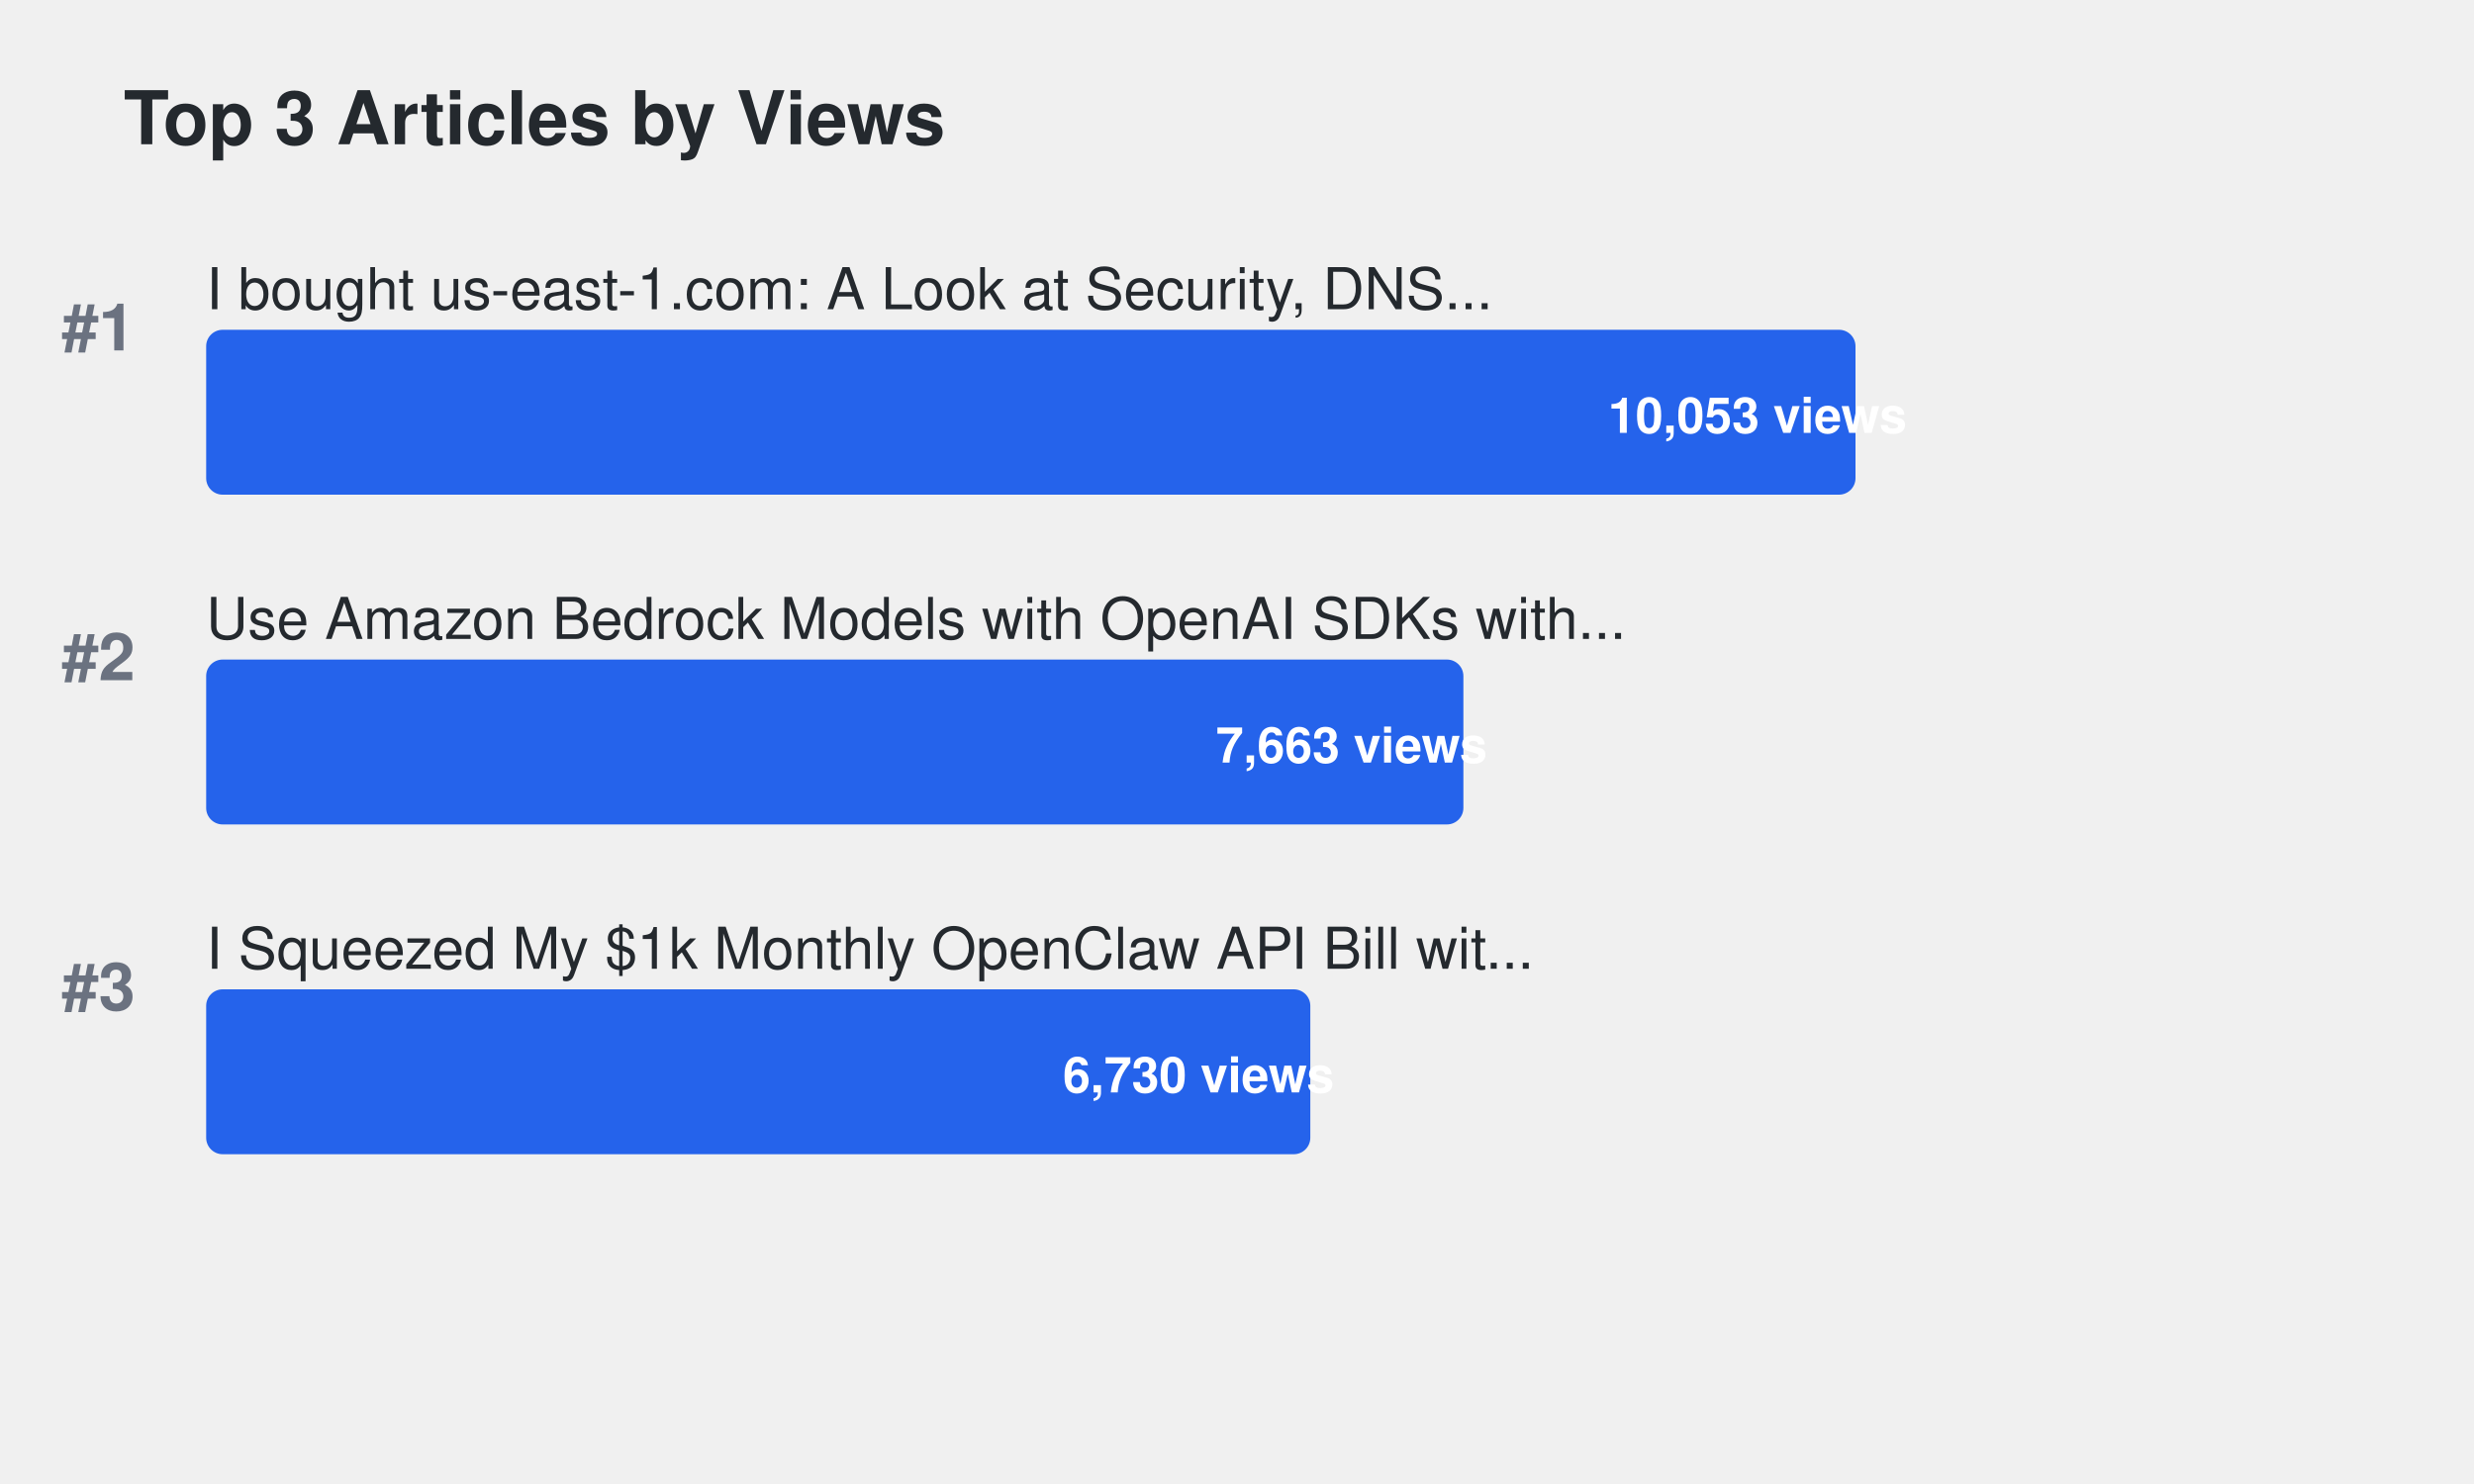
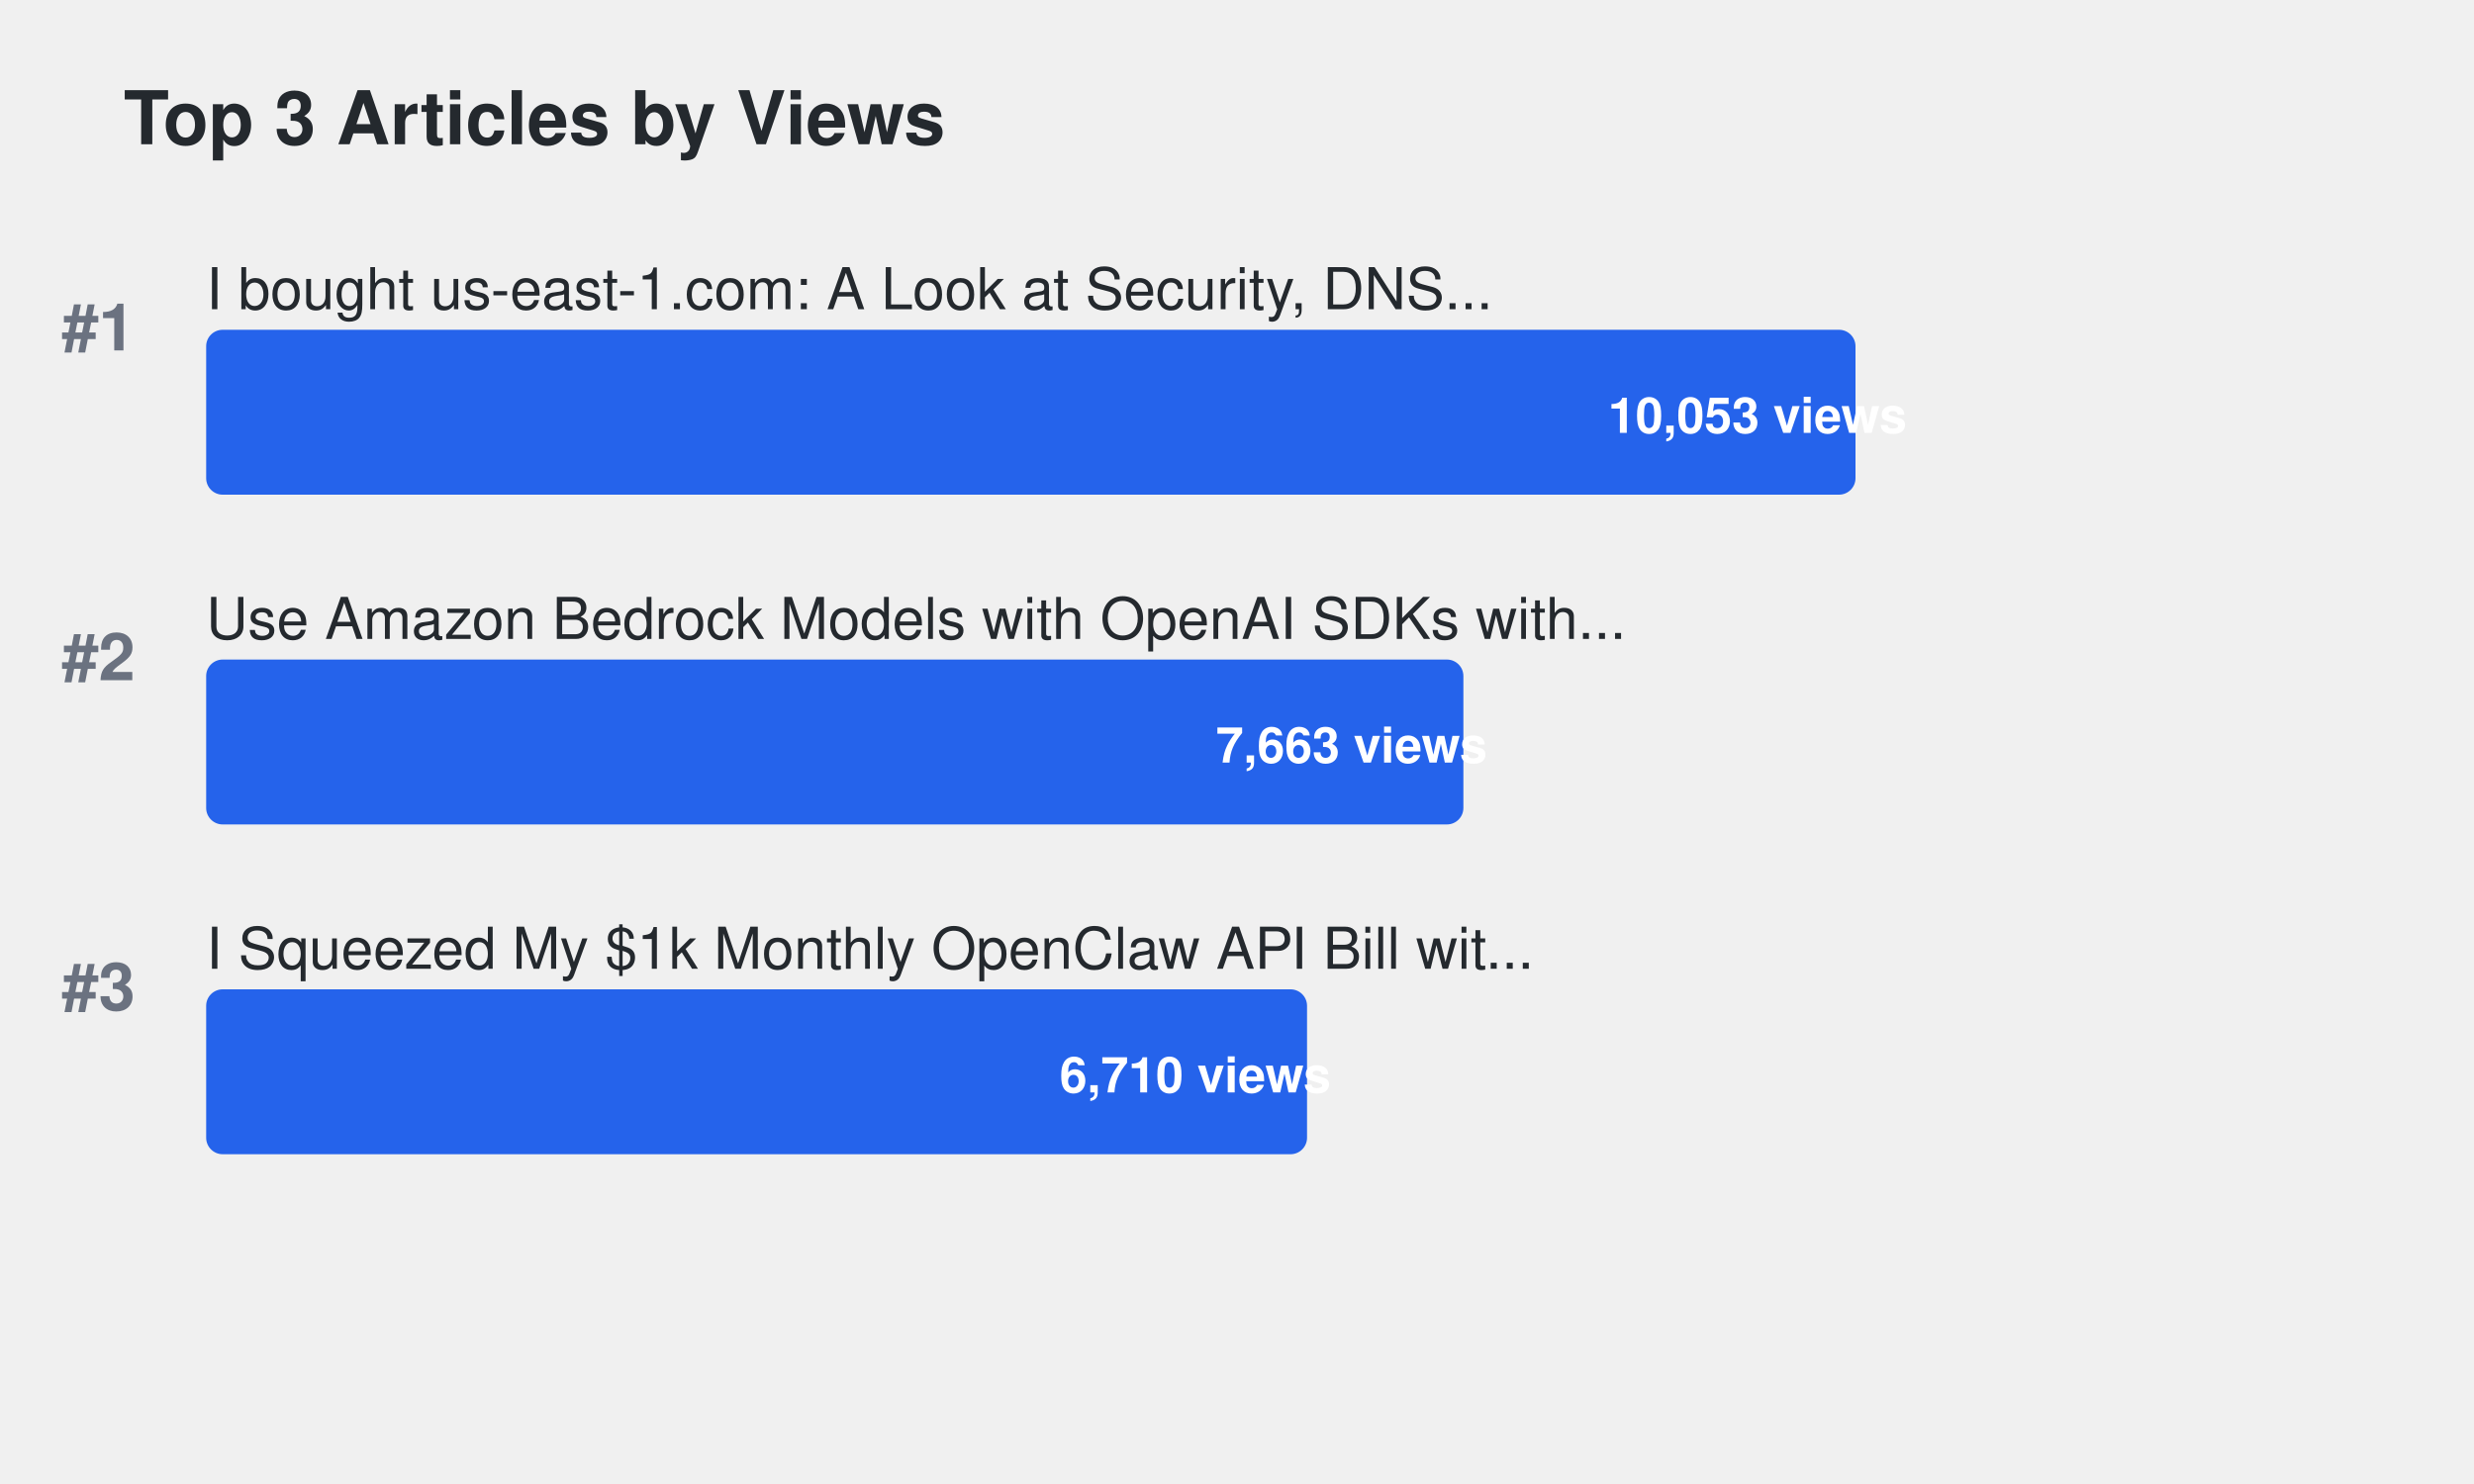
<svg xmlns="http://www.w3.org/2000/svg" width="600" height="360">
  <defs>
    <style>
.title { font-family: -apple-system, BlinkMacSystemFont, "Segoe UI", Helvetica, Arial, sans-serif; font-size: 18px; font-weight: 600; fill: #24292e; }
.article-title { font-family: -apple-system, BlinkMacSystemFont, "Segoe UI", Helvetica, Arial, sans-serif; font-size: 14px; font-weight: 500; fill: #24292e; }
.metric-value { font-family: -apple-system, BlinkMacSystemFont, "Segoe UI", Helvetica, Arial, sans-serif; font-size: 12px; font-weight: 600; fill: #ffffff; }
.rank { font-family: -apple-system, BlinkMacSystemFont, "Segoe UI", Helvetica, Arial, sans-serif; font-size: 16px; font-weight: 700; fill: #6b7280; }
.bar { rx: 4; ry: 4; }
.bar:hover { opacity: 0.8; cursor: pointer; }
a { text-decoration: none; }
a:hover .article-title { fill: #0969da; text-decoration: underline; }
a:hover .bar { opacity: 0.9; }
</style>
  </defs>
  <text x="30" y="35" class="title">Top 3 Articles by Views</text>
  <text x="15" y="85" class="rank">#1</text>
  <a href="https://dev.to/aws-builders/i-bought-us-east-1com-a-look-at-security-dns-traffic-and-protecting-aws-users-15ng" target="_blank">
    <text x="50" y="75" class="article-title">I bought us-east-1.com: A Look at Security, DNS...</text>
    <rect x="50" y="80" width="400.0" height="40" fill="#2563eb" class="bar">
</rect>
    <text x="390.0" y="105" class="metric-value" fill="#ffffff">10,053 views</text>
  </a>
  <text x="15" y="165" class="rank">#2</text>
  <a href="https://dev.to/aws-builders/use-amazon-bedrock-models-via-an-openai-api-compatible-serverless-endpoint-now-without-fixed-cost-5hf5" target="_blank">
    <text x="50" y="155" class="article-title">Use Amazon Bedrock Models with OpenAI SDKs with...</text>
    <rect x="50" y="160" width="304.904" height="40" fill="#2563eb" class="bar">
</rect>
    <text x="294.904" y="185" class="metric-value" fill="#ffffff">7,663 views</text>
  </a>
  <text x="15" y="245" class="rank">#3</text>
  <a href="https://dev.to/aws-builders/i-squeezed-my-1k-monthly-openclaw-api-bill-with-20month-in-aws-credits-heres-the-exact-setup-3gj4" target="_blank">
    <text x="50" y="235" class="article-title">I Squeezed My $1k Monthly OpenClaw API Bill wit...</text>
-     <rect x="50" y="240" width="267.781" height="40" fill="#2563eb" class="bar">
+     <rect x="50" y="240" width="266.985" height="40" fill="#2563eb" class="bar">
</rect>
-     <text x="257.781" y="265" class="metric-value" fill="#ffffff">6,730 views</text>
+     <text x="256.985" y="265" class="metric-value" fill="#ffffff">6,710 views</text>
  </a>
</svg>
